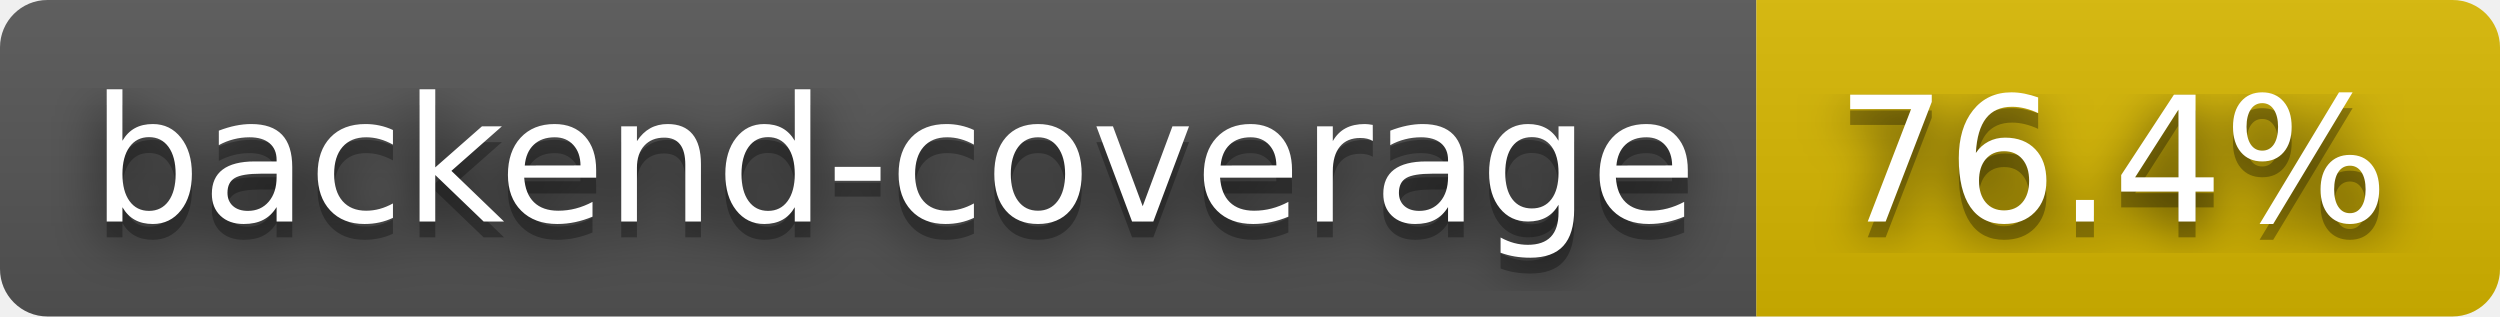
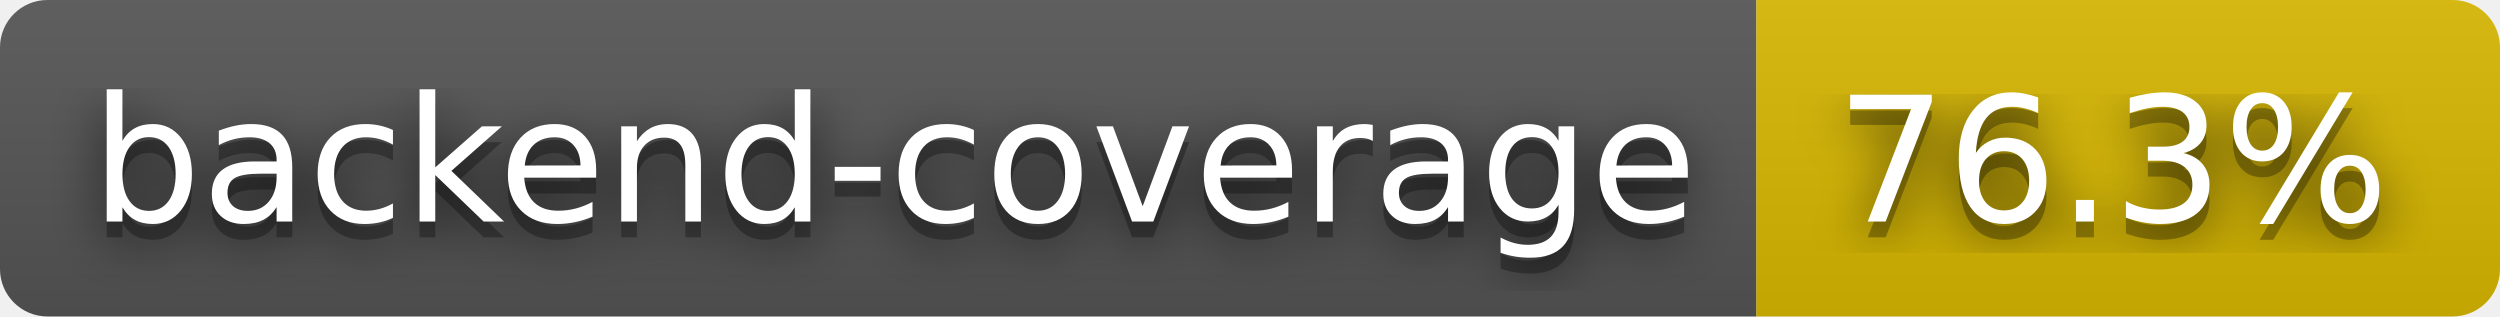
- <svg xmlns="http://www.w3.org/2000/svg" width="158" height="20" role="img" aria-label="backend-coverage: 76.4%">
+ <svg xmlns="http://www.w3.org/2000/svg" width="158" height="20" role="img" aria-label="backend-coverage: 76.3%">
  <filter id="blur">
    <feGaussianBlur stdDeviation="16" />
  </filter>
  <linearGradient id="s" x2="0" y2="100%">
    <stop offset="0" stop-color="#bbb" stop-opacity=".1" />
    <stop offset="1" stop-opacity=".1" />
  </linearGradient>
  <clipPath id="r">
    <rect width="158" height="20" rx="3" />
  </clipPath>
  <g clip-path="url(#r)">
    <rect width="111" height="20" fill="#555" />
    <rect x="111" width="47" height="20" fill="#d8b800" />
    <rect width="158" height="20" fill="url(#s)" />
  </g>
  <g fill="#fff" text-anchor="middle" font-family="Verdana,Geneva,DejaVu Sans,sans-serif" text-rendering="geometricPrecision" font-size="110">
    <g transform="scale(.1)">
      <g aria-hidden="true" fill="#010101">
        <text x="565" y="150" fill-opacity=".8" filter="url(#blur)" textLength="1010">backend-coverage</text>
        <text x="565" y="150" fill-opacity=".3" textLength="1010">backend-coverage</text>
      </g>
      <text x="565" y="140" textLength="1010">backend-coverage</text>
    </g>
    <g transform="scale(.1)">
      <g aria-hidden="true" fill="#010101">
-         <text x="1335" y="150" fill-opacity=".8" filter="url(#blur)" textLength="370">76.4%</text>
-         <text x="1335" y="150" fill-opacity=".3" textLength="370">76.4%</text>
+         <text x="1335" y="150" fill-opacity=".8" filter="url(#blur)" textLength="370">76.3%</text>
+         <text x="1335" y="150" fill-opacity=".3" textLength="370">76.3%</text>
      </g>
-       <text x="1335" y="140" textLength="370">76.4%</text>
+       <text x="1335" y="140" textLength="370">76.3%</text>
    </g>
  </g>
</svg>
